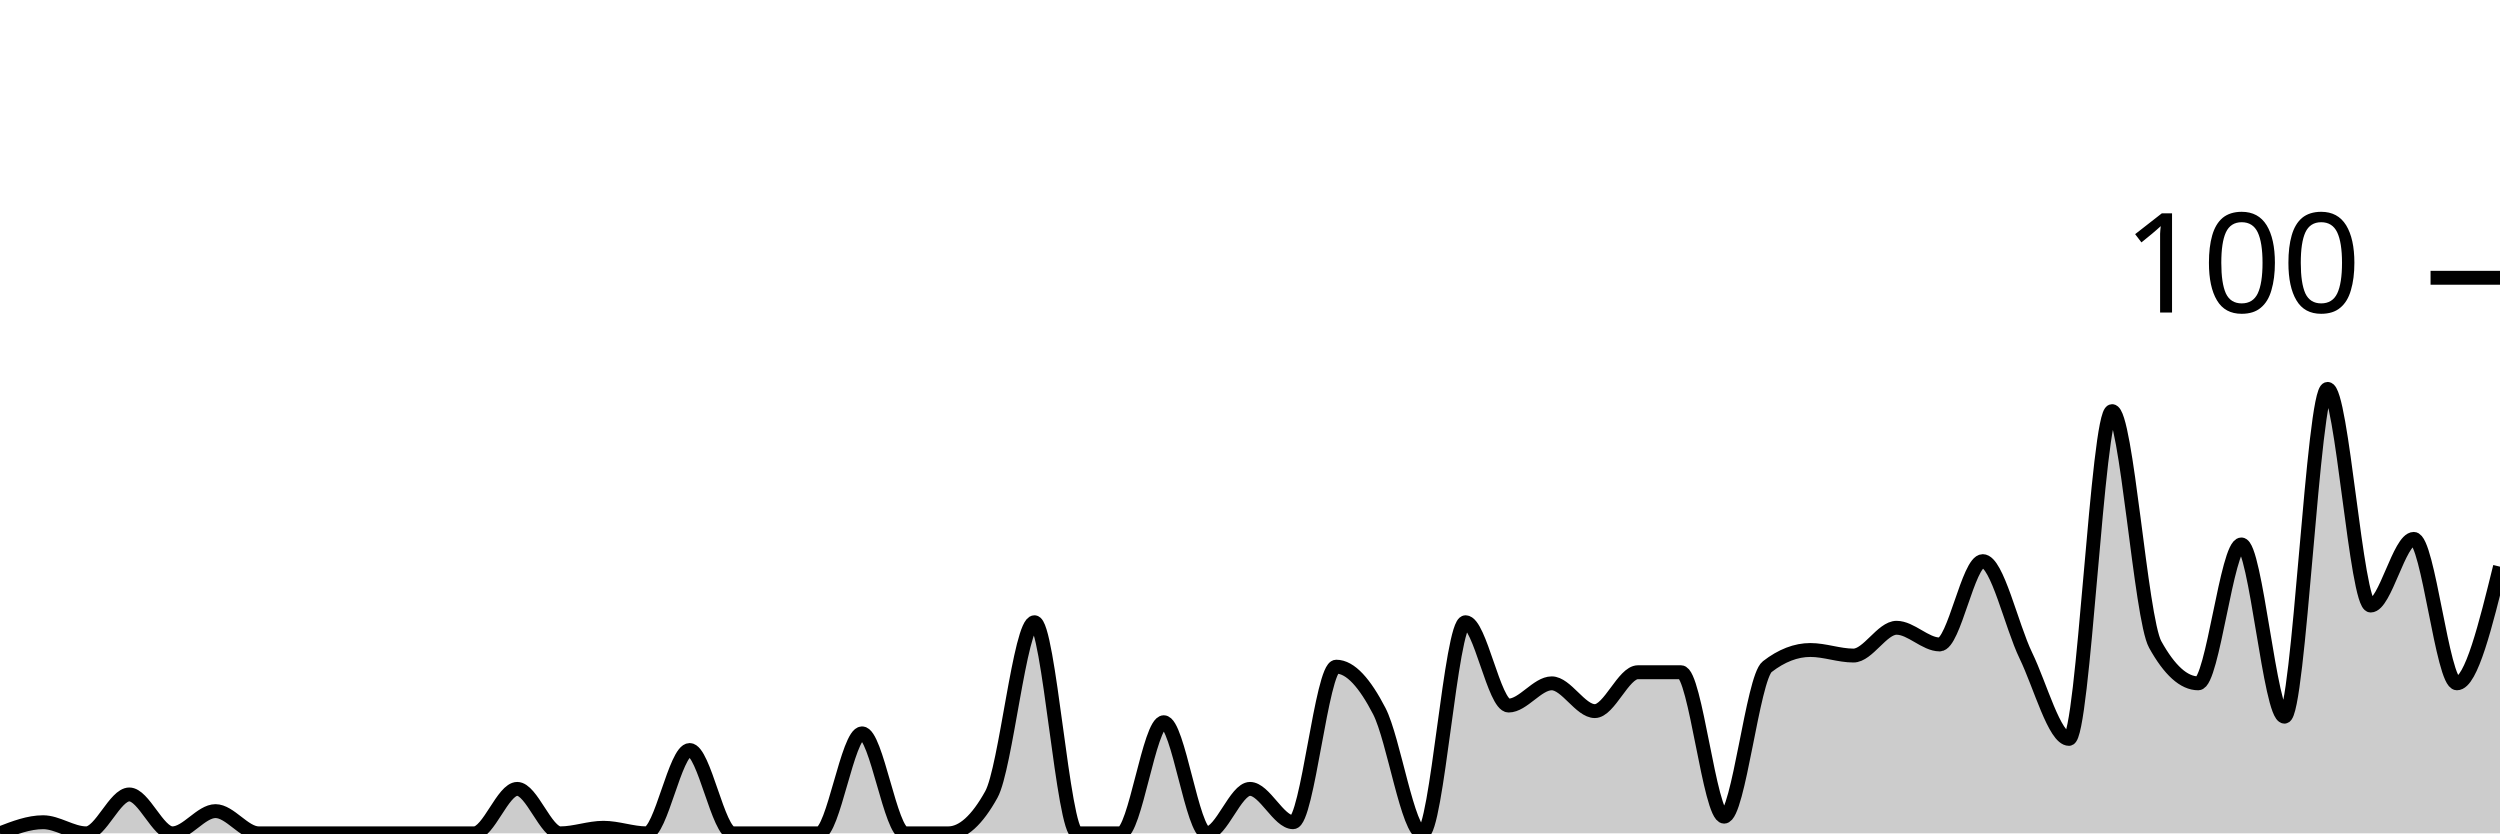
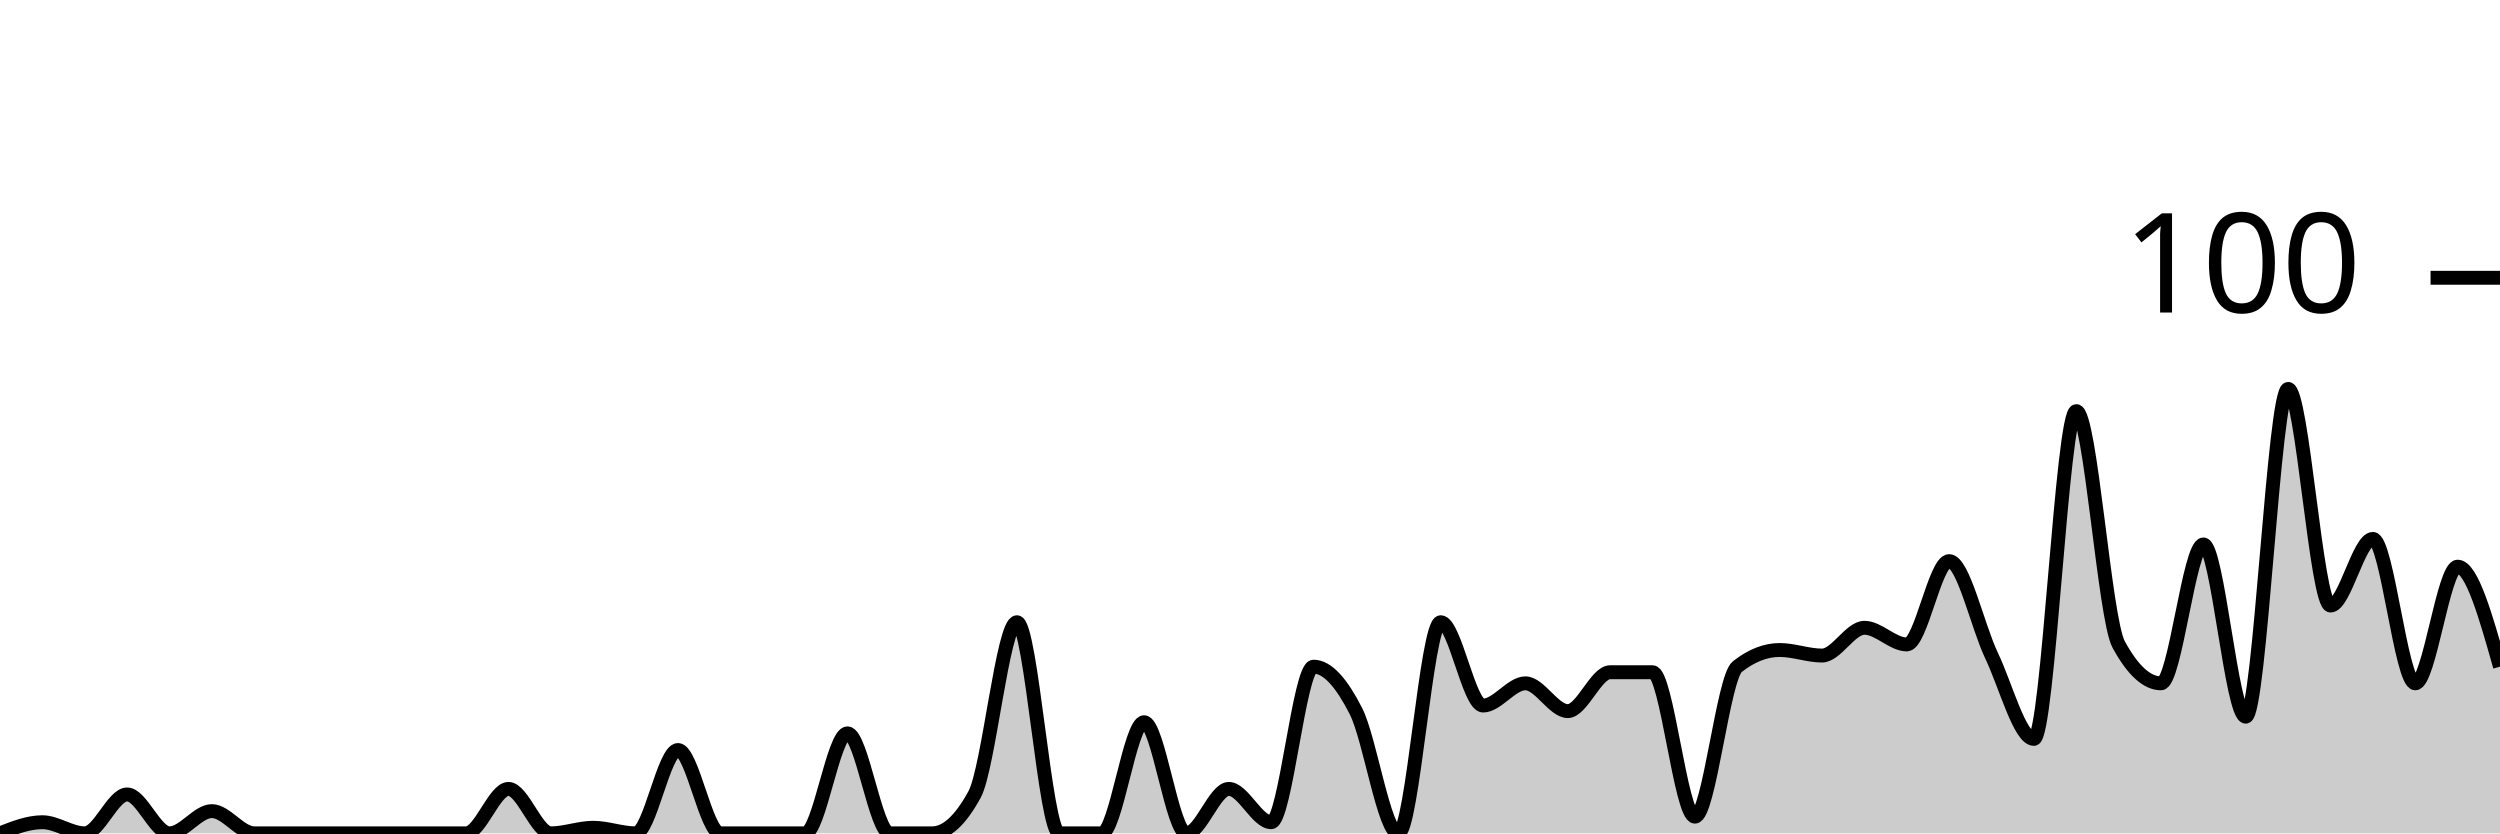
<svg xmlns="http://www.w3.org/2000/svg" viewBox="0 0 180 60">
  <g transform="translate(0,20)">
-     <path class="area" fill="rgba(0, 0, 0, 0.2)" d="M0,40C1.034,39.6,2.069,39.2,3.103,39.2C4.138,39.2,5.172,40,6.207,40C7.241,40,8.276,37.2,9.31,37.2C10.345,37.2,11.379,40,12.414,40C13.448,40,14.483,38.4,15.517,38.4C16.552,38.4,17.586,40,18.621,40C19.655,40,20.69,40,21.724,40C22.759,40,23.793,40,24.828,40C25.862,40,26.897,40,27.931,40C28.966,40,30,40,31.034,40C32.069,40,33.103,40,34.138,40C35.172,40,36.207,36.8,37.241,36.8C38.276,36.8,39.31,40,40.345,40C41.379,40,42.414,39.6,43.448,39.6C44.483,39.6,45.517,40,46.552,40C47.586,40,48.621,34,49.655,34C50.69,34,51.724,40,52.759,40C53.793,40,54.828,40,55.862,40C56.897,40,57.931,40,58.966,40C60,40,61.034,32.8,62.069,32.8C63.103,32.8,64.138,40,65.172,40C66.207,40,67.241,40,68.276,40C69.31,40,70.345,39.067,71.379,37.2C72.414,35.333,73.448,24.8,74.483,24.8C75.517,24.8,76.552,40,77.586,40C78.621,40,79.655,40,80.69,40C81.724,40,82.759,32,83.793,32C84.828,32,85.862,40,86.897,40C87.931,40,88.966,36.8,90,36.8C91.034,36.8,92.069,39.2,93.103,39.2C94.138,39.2,95.172,28,96.207,28C97.241,28,98.276,29.2,99.31,31.2C100.345,33.2,101.379,40,102.414,40C103.448,40,104.483,24.8,105.517,24.8C106.552,24.8,107.586,30.8,108.621,30.8C109.655,30.8,110.69,29.2,111.724,29.2C112.759,29.2,113.793,31.2,114.828,31.2C115.862,31.2,116.897,28.4,117.931,28.4C118.966,28.4,120,28.4,121.034,28.4C122.069,28.4,123.103,38.8,124.138,38.8C125.172,38.8,126.207,28.8,127.241,28C128.276,27.2,129.31,26.8,130.345,26.8C131.379,26.8,132.414,27.2,133.448,27.2C134.483,27.2,135.517,25.2,136.552,25.2C137.586,25.2,138.621,26.4,139.655,26.4C140.69,26.4,141.724,20.4,142.759,20.4C143.793,20.4,144.828,25.067,145.862,27.2C146.897,29.333,147.931,33.2,148.966,33.2C150,33.2,151.034,9.6,152.069,9.6C153.103,9.6,154.138,24.533,155.172,26.4C156.207,28.267,157.241,29.2,158.276,29.2C159.31,29.2,160.345,19.2,161.379,19.2C162.414,19.2,163.448,31.6,164.483,31.6C165.517,31.6,166.552,8,167.586,8C168.621,8,169.655,23.6,170.69,23.6C171.724,23.6,172.759,18.8,173.793,18.8C174.828,18.8,175.862,29.2,176.897,29.2C177.931,29.2,178.966,25,180,20.8L180,40C178.966,40,177.931,40,176.897,40C175.862,40,174.828,40,173.793,40C172.759,40,171.724,40,170.69,40C169.655,40,168.621,40,167.586,40C166.552,40,165.517,40,164.483,40C163.448,40,162.414,40,161.379,40C160.345,40,159.31,40,158.276,40C157.241,40,156.207,40,155.172,40C154.138,40,153.103,40,152.069,40C151.034,40,150,40,148.966,40C147.931,40,146.897,40,145.862,40C144.828,40,143.793,40,142.759,40C141.724,40,140.69,40,139.655,40C138.621,40,137.586,40,136.552,40C135.517,40,134.483,40,133.448,40C132.414,40,131.379,40,130.345,40C129.31,40,128.276,40,127.241,40C126.207,40,125.172,40,124.138,40C123.103,40,122.069,40,121.034,40C120,40,118.966,40,117.931,40C116.897,40,115.862,40,114.828,40C113.793,40,112.759,40,111.724,40C110.69,40,109.655,40,108.621,40C107.586,40,106.552,40,105.517,40C104.483,40,103.448,40,102.414,40C101.379,40,100.345,40,99.31,40C98.276,40,97.241,40,96.207,40C95.172,40,94.138,40,93.103,40C92.069,40,91.034,40,90,40C88.966,40,87.931,40,86.897,40C85.862,40,84.828,40,83.793,40C82.759,40,81.724,40,80.69,40C79.655,40,78.621,40,77.586,40C76.552,40,75.517,40,74.483,40C73.448,40,72.414,40,71.379,40C70.345,40,69.31,40,68.276,40C67.241,40,66.207,40,65.172,40C64.138,40,63.103,40,62.069,40C61.034,40,60,40,58.966,40C57.931,40,56.897,40,55.862,40C54.828,40,53.793,40,52.759,40C51.724,40,50.69,40,49.655,40C48.621,40,47.586,40,46.552,40C45.517,40,44.483,40,43.448,40C42.414,40,41.379,40,40.345,40C39.31,40,38.276,40,37.241,40C36.207,40,35.172,40,34.138,40C33.103,40,32.069,40,31.034,40C30,40,28.966,40,27.931,40C26.897,40,25.862,40,24.828,40C23.793,40,22.759,40,21.724,40C20.69,40,19.655,40,18.621,40C17.586,40,16.552,40,15.517,40C14.483,40,13.448,40,12.414,40C11.379,40,10.345,40,9.31,40C8.276,40,7.241,40,6.207,40C5.172,40,4.138,40,3.103,40C2.069,40,1.034,40,0,40Z" />
-     <path class="line" stroke="black" fill="none" d="M0,40C1.034,39.6,2.069,39.2,3.103,39.2C4.138,39.2,5.172,40,6.207,40C7.241,40,8.276,37.2,9.31,37.2C10.345,37.2,11.379,40,12.414,40C13.448,40,14.483,38.4,15.517,38.4C16.552,38.4,17.586,40,18.621,40C19.655,40,20.69,40,21.724,40C22.759,40,23.793,40,24.828,40C25.862,40,26.897,40,27.931,40C28.966,40,30,40,31.034,40C32.069,40,33.103,40,34.138,40C35.172,40,36.207,36.8,37.241,36.8C38.276,36.8,39.31,40,40.345,40C41.379,40,42.414,39.6,43.448,39.6C44.483,39.6,45.517,40,46.552,40C47.586,40,48.621,34,49.655,34C50.69,34,51.724,40,52.759,40C53.793,40,54.828,40,55.862,40C56.897,40,57.931,40,58.966,40C60,40,61.034,32.8,62.069,32.8C63.103,32.8,64.138,40,65.172,40C66.207,40,67.241,40,68.276,40C69.31,40,70.345,39.067,71.379,37.2C72.414,35.333,73.448,24.8,74.483,24.8C75.517,24.8,76.552,40,77.586,40C78.621,40,79.655,40,80.69,40C81.724,40,82.759,32,83.793,32C84.828,32,85.862,40,86.897,40C87.931,40,88.966,36.8,90,36.8C91.034,36.8,92.069,39.2,93.103,39.2C94.138,39.2,95.172,28,96.207,28C97.241,28,98.276,29.2,99.31,31.2C100.345,33.2,101.379,40,102.414,40C103.448,40,104.483,24.8,105.517,24.8C106.552,24.8,107.586,30.8,108.621,30.8C109.655,30.8,110.69,29.2,111.724,29.2C112.759,29.2,113.793,31.2,114.828,31.2C115.862,31.2,116.897,28.4,117.931,28.4C118.966,28.4,120,28.4,121.034,28.4C122.069,28.4,123.103,38.8,124.138,38.8C125.172,38.8,126.207,28.8,127.241,28C128.276,27.2,129.31,26.8,130.345,26.8C131.379,26.8,132.414,27.2,133.448,27.2C134.483,27.2,135.517,25.2,136.552,25.2C137.586,25.2,138.621,26.4,139.655,26.4C140.69,26.4,141.724,20.4,142.759,20.4C143.793,20.4,144.828,25.067,145.862,27.2C146.897,29.333,147.931,33.2,148.966,33.2C150,33.2,151.034,9.6,152.069,9.6C153.103,9.6,154.138,24.533,155.172,26.4C156.207,28.267,157.241,29.2,158.276,29.2C159.31,29.2,160.345,19.2,161.379,19.2C162.414,19.2,163.448,31.6,164.483,31.6C165.517,31.6,166.552,8,167.586,8C168.621,8,169.655,23.6,170.69,23.6C171.724,23.6,172.759,18.8,173.793,18.8C174.828,18.8,175.862,29.2,176.897,29.2C177.931,29.2,178.966,25,180,20.8" />
+     <path class="area" fill="rgba(0, 0, 0, 0.2)" d="M0,40C1.017,39.6,2.034,39.2,3.051,39.2C4.068,39.2,5.085,40,6.102,40C7.119,40,8.136,37.2,9.153,37.2C10.169,37.2,11.186,40,12.203,40C13.22,40,14.237,38.4,15.254,38.4C16.271,38.4,17.288,40,18.305,40C19.322,40,20.339,40,21.356,40C22.373,40,23.39,40,24.407,40C25.424,40,26.441,40,27.458,40C28.475,40,29.492,40,30.508,40C31.525,40,32.542,40,33.559,40C34.576,40,35.593,36.8,36.61,36.8C37.627,36.8,38.644,40,39.661,40C40.678,40,41.695,39.6,42.712,39.6C43.729,39.6,44.746,40,45.763,40C46.78,40,47.797,34,48.814,34C49.831,34,50.847,40,51.864,40C52.881,40,53.898,40,54.915,40C55.932,40,56.949,40,57.966,40C58.983,40,60,32.8,61.017,32.8C62.034,32.8,63.051,40,64.068,40C65.085,40,66.102,40,67.119,40C68.136,40,69.153,39.067,70.169,37.2C71.186,35.333,72.203,24.8,73.22,24.8C74.237,24.8,75.254,40,76.271,40C77.288,40,78.305,40,79.322,40C80.339,40,81.356,32,82.373,32C83.39,32,84.407,40,85.424,40C86.441,40,87.458,36.8,88.475,36.8C89.492,36.8,90.508,39.2,91.525,39.2C92.542,39.2,93.559,28,94.576,28C95.593,28,96.61,29.2,97.627,31.2C98.644,33.2,99.661,40,100.678,40C101.695,40,102.712,24.8,103.729,24.8C104.746,24.8,105.763,30.8,106.78,30.8C107.797,30.8,108.814,29.2,109.831,29.2C110.847,29.2,111.864,31.2,112.881,31.2C113.898,31.2,114.915,28.4,115.932,28.4C116.949,28.4,117.966,28.4,118.983,28.4C120,28.4,121.017,38.8,122.034,38.8C123.051,38.8,124.068,28.8,125.085,28C126.102,27.2,127.119,26.8,128.136,26.8C129.153,26.8,130.169,27.2,131.186,27.2C132.203,27.2,133.22,25.2,134.237,25.2C135.254,25.2,136.271,26.4,137.288,26.4C138.305,26.4,139.322,20.4,140.339,20.4C141.356,20.4,142.373,25.067,143.39,27.2C144.407,29.333,145.424,33.2,146.441,33.2C147.458,33.2,148.475,9.6,149.492,9.6C150.508,9.6,151.525,24.533,152.542,26.4C153.559,28.267,154.576,29.2,155.593,29.2C156.61,29.2,157.627,19.2,158.644,19.2C159.661,19.2,160.678,31.6,161.695,31.6C162.712,31.6,163.729,8,164.746,8C165.763,8,166.78,23.6,167.797,23.6C168.814,23.6,169.831,18.8,170.847,18.8C171.864,18.8,172.881,29.2,173.898,29.2C174.915,29.2,175.932,20.8,176.949,20.8C177.966,20.8,178.983,24.4,180,28L180,40C178.983,40,177.966,40,176.949,40C175.932,40,174.915,40,173.898,40C172.881,40,171.864,40,170.847,40C169.831,40,168.814,40,167.797,40C166.78,40,165.763,40,164.746,40C163.729,40,162.712,40,161.695,40C160.678,40,159.661,40,158.644,40C157.627,40,156.61,40,155.593,40C154.576,40,153.559,40,152.542,40C151.525,40,150.508,40,149.492,40C148.475,40,147.458,40,146.441,40C145.424,40,144.407,40,143.39,40C142.373,40,141.356,40,140.339,40C139.322,40,138.305,40,137.288,40C136.271,40,135.254,40,134.237,40C133.22,40,132.203,40,131.186,40C130.169,40,129.153,40,128.136,40C127.119,40,126.102,40,125.085,40C124.068,40,123.051,40,122.034,40C121.017,40,120,40,118.983,40C117.966,40,116.949,40,115.932,40C114.915,40,113.898,40,112.881,40C111.864,40,110.847,40,109.831,40C108.814,40,107.797,40,106.78,40C105.763,40,104.746,40,103.729,40C102.712,40,101.695,40,100.678,40C99.661,40,98.644,40,97.627,40C96.61,40,95.593,40,94.576,40C93.559,40,92.542,40,91.525,40C90.508,40,89.492,40,88.475,40C87.458,40,86.441,40,85.424,40C84.407,40,83.39,40,82.373,40C81.356,40,80.339,40,79.322,40C78.305,40,77.288,40,76.271,40C75.254,40,74.237,40,73.22,40C72.203,40,71.186,40,70.169,40C69.153,40,68.136,40,67.119,40C66.102,40,65.085,40,64.068,40C63.051,40,62.034,40,61.017,40C60,40,58.983,40,57.966,40C56.949,40,55.932,40,54.915,40C53.898,40,52.881,40,51.864,40C50.847,40,49.831,40,48.814,40C47.797,40,46.78,40,45.763,40C44.746,40,43.729,40,42.712,40C41.695,40,40.678,40,39.661,40C38.644,40,37.627,40,36.61,40C35.593,40,34.576,40,33.559,40C32.542,40,31.525,40,30.508,40C29.492,40,28.475,40,27.458,40C26.441,40,25.424,40,24.407,40C23.39,40,22.373,40,21.356,40C20.339,40,19.322,40,18.305,40C17.288,40,16.271,40,15.254,40C14.237,40,13.22,40,12.203,40C11.186,40,10.169,40,9.153,40C8.136,40,7.119,40,6.102,40C5.085,40,4.068,40,3.051,40C2.034,40,1.017,40,0,40Z" />
+     <path class="line" stroke="black" fill="none" d="M0,40C1.017,39.6,2.034,39.2,3.051,39.2C4.068,39.2,5.085,40,6.102,40C7.119,40,8.136,37.2,9.153,37.2C10.169,37.2,11.186,40,12.203,40C13.22,40,14.237,38.4,15.254,38.4C16.271,38.4,17.288,40,18.305,40C19.322,40,20.339,40,21.356,40C22.373,40,23.39,40,24.407,40C25.424,40,26.441,40,27.458,40C28.475,40,29.492,40,30.508,40C31.525,40,32.542,40,33.559,40C34.576,40,35.593,36.8,36.61,36.8C37.627,36.8,38.644,40,39.661,40C40.678,40,41.695,39.6,42.712,39.6C43.729,39.6,44.746,40,45.763,40C46.78,40,47.797,34,48.814,34C49.831,34,50.847,40,51.864,40C52.881,40,53.898,40,54.915,40C55.932,40,56.949,40,57.966,40C58.983,40,60,32.8,61.017,32.8C62.034,32.8,63.051,40,64.068,40C65.085,40,66.102,40,67.119,40C68.136,40,69.153,39.067,70.169,37.2C71.186,35.333,72.203,24.8,73.22,24.8C74.237,24.8,75.254,40,76.271,40C77.288,40,78.305,40,79.322,40C80.339,40,81.356,32,82.373,32C83.39,32,84.407,40,85.424,40C86.441,40,87.458,36.8,88.475,36.8C89.492,36.8,90.508,39.2,91.525,39.2C92.542,39.2,93.559,28,94.576,28C95.593,28,96.61,29.2,97.627,31.2C98.644,33.2,99.661,40,100.678,40C101.695,40,102.712,24.8,103.729,24.8C104.746,24.8,105.763,30.8,106.78,30.8C107.797,30.8,108.814,29.2,109.831,29.2C110.847,29.2,111.864,31.2,112.881,31.2C113.898,31.2,114.915,28.4,115.932,28.4C116.949,28.4,117.966,28.4,118.983,28.4C120,28.4,121.017,38.8,122.034,38.8C123.051,38.8,124.068,28.8,125.085,28C126.102,27.2,127.119,26.8,128.136,26.8C129.153,26.8,130.169,27.2,131.186,27.2C132.203,27.2,133.22,25.2,134.237,25.2C135.254,25.2,136.271,26.4,137.288,26.4C138.305,26.4,139.322,20.4,140.339,20.4C141.356,20.4,142.373,25.067,143.39,27.2C144.407,29.333,145.424,33.2,146.441,33.2C147.458,33.2,148.475,9.6,149.492,9.6C150.508,9.6,151.525,24.533,152.542,26.4C153.559,28.267,154.576,29.2,155.593,29.2C156.61,29.2,157.627,19.2,158.644,19.2C159.661,19.2,160.678,31.6,161.695,31.6C162.712,31.6,163.729,8,164.746,8C165.763,8,166.78,23.6,167.797,23.6C168.814,23.6,169.831,18.8,170.847,18.8C171.864,18.8,172.881,29.2,173.898,29.2C174.915,29.2,175.932,20.8,176.949,20.8C177.966,20.8,178.983,24.4,180,28" />
    <path class="axis-ceiling" stroke-width="1" stroke="black" fill="none" d="M175,0L180,0" />
    <text class="axis-ceiling-label" font-family="sans-serif" text-anchor="end" font-size="10px" x="170" y="2.5">100</text>
  </g>
</svg>
